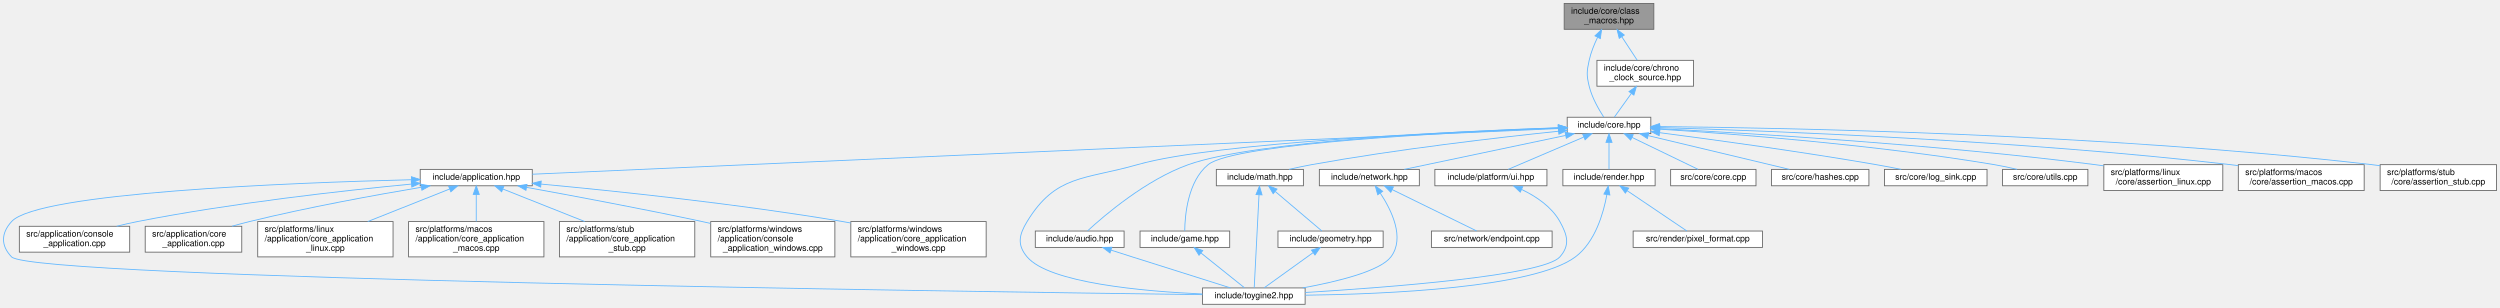
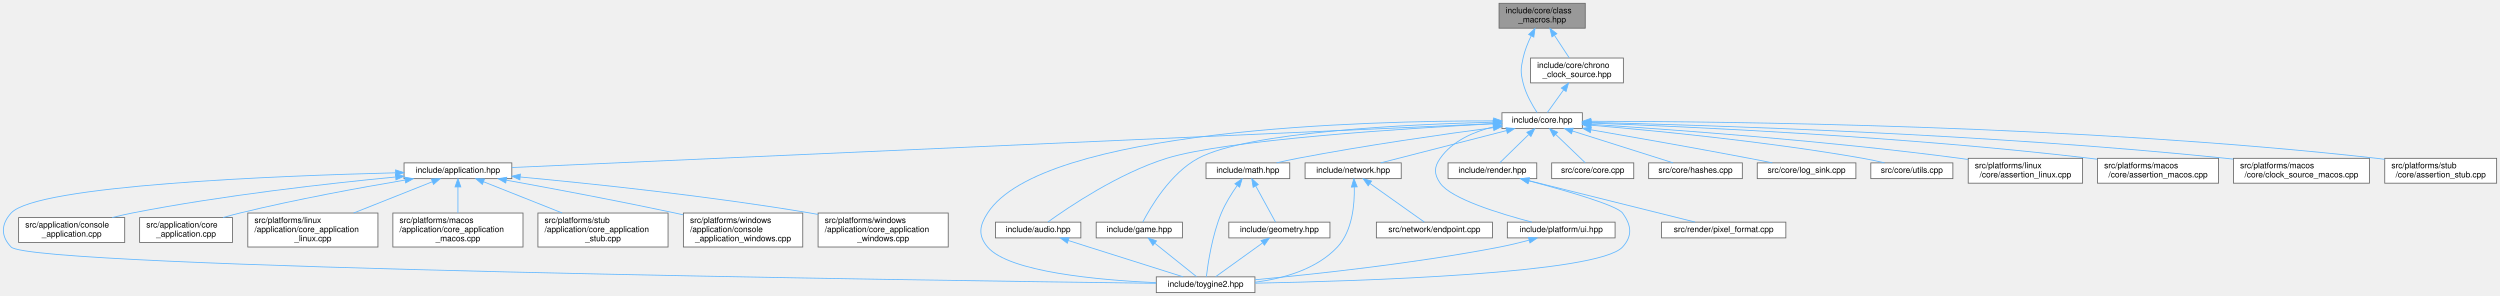
- <svg xmlns="http://www.w3.org/2000/svg" xmlns:xlink="http://www.w3.org/1999/xlink" width="2900pt" height="357pt" viewBox="0.00 0.00 2899.89 357.00">
+ <svg xmlns="http://www.w3.org/2000/svg" xmlns:xlink="http://www.w3.org/1999/xlink" width="3016pt" height="357pt" viewBox="0.00 0.00 3015.89 357.00">
  <g id="page0,1_graph0" class="graph" transform="scale(1 1) rotate(0) translate(4 353)">
    <g id="Node000001" class="node">
      <g id="a_Node000001">
        <a xlink:title="Class-level utility macros for explicit Rule of Five compliance.">
-           <polygon fill="#999999" stroke="#666666" points="1914.39,-349 1810.39,-349 1810.39,-319 1914.39,-319 1914.39,-349" />
-           <text text-anchor="start" x="1818.39" y="-337" font-family="Helvetica,sans-Serif" font-size="10.00">include/core/class</text>
-           <text text-anchor="middle" x="1862.39" y="-326" font-family="Helvetica,sans-Serif" font-size="10.00">_macros.hpp</text>
+           <polygon fill="#999999" stroke="#666666" points="1908.39,-349 1804.39,-349 1804.39,-319 1908.39,-319 1908.39,-349" />
+           <text text-anchor="start" x="1812.39" y="-337" font-family="Helvetica,sans-Serif" font-size="10.00">include/core/class</text>
+           <text text-anchor="middle" x="1856.39" y="-326" font-family="Helvetica,sans-Serif" font-size="10.00">_macros.hpp</text>
        </a>
      </g>
    </g>
    <g id="Node000002" class="node">
      <g id="a_Node000002">
        <a xlink:href="../../da/d47/core_8hpp.html" target="_top" xlink:title="Umbrella header for the engine core module.">
-           <polygon fill="white" stroke="#666666" points="1910.89,-217 1813.89,-217 1813.89,-198 1910.89,-198 1910.89,-217" />
-           <text text-anchor="middle" x="1862.39" y="-205" font-family="Helvetica,sans-Serif" font-size="10.00">include/core.hpp</text>
+           <polygon fill="white" stroke="#666666" points="1904.89,-217 1807.89,-217 1807.89,-198 1904.89,-198 1904.89,-217" />
+           <text text-anchor="middle" x="1856.39" y="-205" font-family="Helvetica,sans-Serif" font-size="10.00">include/core.hpp</text>
        </a>
      </g>
    </g>
    <g id="edge1_Node000001_Node000002" class="edge">
      <g id="a_edge1_Node000001_Node000002">
        <a xlink:title=" ">
-           <path fill="none" stroke="#63b8ff" d="M1849.18,-309.76C1845.21,-301.57 1841.38,-292.12 1839.39,-283 1836.53,-269.98 1836.24,-265.96 1839.39,-253 1842.63,-239.65 1850.63,-225.83 1856.28,-217.2" />
-           <polygon fill="#63b8ff" stroke="#63b8ff" points="1846.1,-311.43 1853.79,-318.71 1852.32,-308.22 1846.1,-311.43" />
-         </a>
-       </g>
-     </g>
-     <g id="Node000028" class="node">
-       <g id="a_Node000028">
+           <path fill="none" stroke="#63b8ff" d="M1843.18,-309.76C1839.21,-301.57 1835.38,-292.12 1833.39,-283 1830.53,-269.98 1830.24,-265.96 1833.39,-253 1836.63,-239.65 1844.63,-225.83 1850.28,-217.2" />
+           <polygon fill="#63b8ff" stroke="#63b8ff" points="1840.1,-311.43 1847.79,-318.71 1846.32,-308.22 1840.1,-311.43" />
+         </a>
+       </g>
+     </g>
+     <g id="Node000029" class="node">
+       <g id="a_Node000029">
        <a xlink:href="../../d7/d97/chrono__clock__source_8hpp.html" target="_top" xlink:title="RAII owner of the platform hardware time source.">
-           <polygon fill="white" stroke="#666666" points="1960.39,-283 1848.39,-283 1848.39,-253 1960.39,-253 1960.39,-283" />
-           <text text-anchor="start" x="1856.39" y="-271" font-family="Helvetica,sans-Serif" font-size="10.00">include/core/chrono</text>
-           <text text-anchor="middle" x="1904.39" y="-260" font-family="Helvetica,sans-Serif" font-size="10.00">_clock_source.hpp</text>
-         </a>
-       </g>
-     </g>
-     <g id="edge35_Node000001_Node000028" class="edge">
-       <g id="a_edge35_Node000001_Node000028">
-         <a xlink:title=" ">
-           <path fill="none" stroke="#63b8ff" d="M1877.32,-310.24C1883.24,-301.21 1889.88,-291.11 1895.09,-283.16" />
-           <polygon fill="#63b8ff" stroke="#63b8ff" points="1874.27,-308.52 1871.71,-318.8 1880.12,-312.36 1874.27,-308.52" />
+           <polygon fill="white" stroke="#666666" points="1954.39,-283 1842.39,-283 1842.39,-253 1954.39,-253 1954.39,-283" />
+           <text text-anchor="start" x="1850.39" y="-271" font-family="Helvetica,sans-Serif" font-size="10.00">include/core/chrono</text>
+           <text text-anchor="middle" x="1898.39" y="-260" font-family="Helvetica,sans-Serif" font-size="10.00">_clock_source.hpp</text>
+         </a>
+       </g>
+     </g>
+     <g id="edge36_Node000001_Node000029" class="edge">
+       <g id="a_edge36_Node000001_Node000029">
+         <a xlink:title=" ">
+           <path fill="none" stroke="#63b8ff" d="M1871.32,-310.24C1877.24,-301.21 1883.88,-291.11 1889.09,-283.16" />
+           <polygon fill="#63b8ff" stroke="#63b8ff" points="1868.27,-308.52 1865.71,-318.8 1874.12,-312.36 1868.27,-308.52" />
        </a>
      </g>
    </g>
    <g id="Node000003" class="node">
      <g id="a_Node000003">
        <a xlink:href="../../d4/d01/application_8hpp.html" target="_top" xlink:title="Umbrella header for the application module.">
          <polygon fill="white" stroke="#666666" points="613.39,-156.5 483.39,-156.5 483.39,-137.5 613.39,-137.5 613.39,-156.5" />
          <text text-anchor="middle" x="548.39" y="-144.5" font-family="Helvetica,sans-Serif" font-size="10.00">include/application.hpp</text>
        </a>
      </g>
    </g>
    <g id="edge2_Node000002_Node000003" class="edge">
      <g id="a_edge2_Node000002_Node000003">
        <a xlink:title=" ">
-           <path fill="none" stroke="#63b8ff" d="M1803.49,-203.88C1587.45,-194.26 839.42,-160.96 613.5,-150.9" />
-           <polygon fill="#63b8ff" stroke="#63b8ff" points="1803.52,-207.38 1813.67,-204.33 1803.83,-200.39 1803.52,-207.38" />
+           <path fill="none" stroke="#63b8ff" d="M1797.34,-203.86C1581.85,-194.22 838.67,-160.98 613.53,-150.91" />
+           <polygon fill="#63b8ff" stroke="#63b8ff" points="1797.35,-207.36 1807.5,-204.31 1797.66,-200.37 1797.35,-207.36" />
        </a>
      </g>
    </g>
    <g id="Node000004" class="node">
      <g id="a_Node000004">
        <a xlink:href="../../d8/d8c/toygine2_8hpp.html" target="_top" xlink:title="Main umbrella header for the engine.">
          <polygon fill="white" stroke="#666666" points="1509.89,-19 1390.89,-19 1390.89,0 1509.89,0 1509.89,-19" />
          <text text-anchor="middle" x="1450.39" y="-7" font-family="Helvetica,sans-Serif" font-size="10.00">include/toygine2.hpp</text>
        </a>
      </g>
    </g>
    <g id="edge27_Node000002_Node000004" class="edge">
      <g id="a_edge27_Node000002_Node000004">
        <a xlink:title=" ">
-           <path fill="none" stroke="#63b8ff" d="M1803.46,-204.63C1681.6,-200.28 1405.73,-187.84 1315.39,-162 1253.85,-144.4 1220.7,-150.65 1187.39,-96 1177.9,-80.44 1175.62,-68.92 1187.39,-55 1212.9,-24.8 1321.38,-15.09 1390.8,-11.97" />
-           <polygon fill="#63b8ff" stroke="#63b8ff" points="1803.6,-208.14 1813.71,-204.99 1803.84,-201.14 1803.6,-208.14" />
+           <path fill="none" stroke="#63b8ff" d="M1797.44,-207.16C1646.47,-207.35 1253.15,-197.9 1187.39,-96 1177.5,-80.69 1175.62,-68.92 1187.39,-55 1212.9,-24.8 1321.38,-15.09 1390.8,-11.97" />
+           <polygon fill="#63b8ff" stroke="#63b8ff" points="1797.89,-210.66 1807.88,-207.13 1797.87,-203.66 1797.89,-210.66" />
        </a>
      </g>
    </g>
    <g id="Node000012" class="node">
      <g id="a_Node000012">
        <a xlink:href="../../d1/d71/audio_8hpp.html" target="_top" xlink:title="Umbrella header for the audio module.">
          <polygon fill="white" stroke="#666666" points="1299.89,-85 1196.89,-85 1196.89,-66 1299.89,-66 1299.89,-85" />
          <text text-anchor="middle" x="1248.39" y="-73" font-family="Helvetica,sans-Serif" font-size="10.00">include/audio.hpp</text>
        </a>
      </g>
    </g>
    <g id="edge11_Node000002_Node000012" class="edge">
      <g id="a_edge11_Node000002_Node000012">
        <a xlink:title=" ">
-           <path fill="none" stroke="#63b8ff" d="M1803.54,-204.81C1691.53,-200.99 1451.97,-189.75 1374.39,-162 1325.35,-144.46 1277.17,-103.28 1257.56,-85.24" />
-           <polygon fill="#63b8ff" stroke="#63b8ff" points="1803.53,-208.31 1813.65,-205.14 1803.77,-201.31 1803.53,-208.31" />
+           <path fill="none" stroke="#63b8ff" d="M1797.37,-203.67C1691.91,-198.12 1475.42,-184.36 1403.39,-162 1345.57,-144.05 1284.95,-103.1 1260.08,-85.17" />
+           <polygon fill="#63b8ff" stroke="#63b8ff" points="1797.35,-207.17 1807.52,-204.2 1797.72,-200.18 1797.35,-207.17" />
        </a>
      </g>
    </g>
    <g id="Node000013" class="node">
      <g id="a_Node000013">
        <a xlink:href="../../d8/d39/game_8hpp.html" target="_top" xlink:title="Umbrella header for the game module.">
          <polygon fill="white" stroke="#666666" points="1422.39,-85 1318.39,-85 1318.39,-66 1422.39,-66 1422.39,-85" />
          <text text-anchor="middle" x="1370.39" y="-73" font-family="Helvetica,sans-Serif" font-size="10.00">include/game.hpp</text>
        </a>
      </g>
    </g>
    <g id="edge13_Node000002_Node000013" class="edge">
      <g id="a_edge13_Node000002_Node000013">
        <a xlink:title=" ">
-           <path fill="none" stroke="#63b8ff" d="M1803.41,-204.45C1685.29,-199.84 1428.33,-187.03 1397.39,-162 1373.67,-142.81 1370.44,-102.89 1370.23,-85.23" />
-           <polygon fill="#63b8ff" stroke="#63b8ff" points="1803.59,-207.96 1813.71,-204.85 1803.85,-200.97 1803.59,-207.96" />
+           <path fill="none" stroke="#63b8ff" d="M1797.34,-205.58C1697.78,-203.13 1501.52,-194.25 1441.39,-162 1407.89,-144.03 1383.9,-103.09 1374.62,-85.17" />
+           <polygon fill="#63b8ff" stroke="#63b8ff" points="1797.45,-209.08 1807.53,-205.81 1797.61,-202.08 1797.45,-209.08" />
        </a>
      </g>
    </g>
    <g id="Node000014" class="node">
      <g id="a_Node000014">
        <a xlink:href="../../d4/d78/math_8hpp.html" target="_top" xlink:title="Umbrella header for the math module.">
-           <polygon fill="white" stroke="#666666" points="1507.89,-156.5 1406.89,-156.5 1406.89,-137.5 1507.89,-137.5 1507.89,-156.5" />
-           <text text-anchor="middle" x="1457.39" y="-144.5" font-family="Helvetica,sans-Serif" font-size="10.00">include/math.hpp</text>
+           <polygon fill="white" stroke="#666666" points="1551.89,-156.5 1450.89,-156.5 1450.89,-137.5 1551.89,-137.5 1551.89,-156.5" />
+           <text text-anchor="middle" x="1501.39" y="-144.5" font-family="Helvetica,sans-Serif" font-size="10.00">include/math.hpp</text>
        </a>
      </g>
    </g>
    <g id="edge15_Node000002_Node000014" class="edge">
      <g id="a_edge15_Node000002_Node000014">
        <a xlink:title=" ">
-           <path fill="none" stroke="#63b8ff" d="M1803.65,-200.75C1734.77,-193.59 1617.3,-180.05 1517.39,-162 1508.86,-160.46 1499.72,-158.49 1491.21,-156.52" />
-           <polygon fill="#63b8ff" stroke="#63b8ff" points="1803.56,-204.26 1813.87,-201.8 1804.28,-197.3 1803.56,-204.26" />
+           <path fill="none" stroke="#63b8ff" d="M1797.64,-199.04C1737.93,-191.13 1642.89,-177.63 1561.39,-162 1553.09,-160.41 1544.2,-158.47 1535.87,-156.54" />
+           <polygon fill="#63b8ff" stroke="#63b8ff" points="1797.27,-202.52 1807.64,-200.36 1798.18,-195.58 1797.27,-202.52" />
        </a>
      </g>
    </g>
    <g id="Node000016" class="node">
      <g id="a_Node000016">
        <a xlink:href="../../d6/d67/network_8hpp.html" target="_top" xlink:title="Umbrella header for the network module.">
-           <polygon fill="white" stroke="#666666" points="1642.39,-156.5 1526.39,-156.5 1526.39,-137.5 1642.39,-137.5 1642.39,-156.5" />
-           <text text-anchor="middle" x="1584.39" y="-144.5" font-family="Helvetica,sans-Serif" font-size="10.00">include/network.hpp</text>
+           <polygon fill="white" stroke="#666666" points="1686.39,-156.5 1570.39,-156.5 1570.39,-137.5 1686.39,-137.5 1686.39,-156.5" />
+           <text text-anchor="middle" x="1628.39" y="-144.5" font-family="Helvetica,sans-Serif" font-size="10.00">include/network.hpp</text>
        </a>
      </g>
    </g>
    <g id="edge19_Node000002_Node000016" class="edge">
      <g id="a_edge19_Node000002_Node000016">
        <a xlink:title=" ">
-           <path fill="none" stroke="#63b8ff" d="M1811.98,-195.89C1758.3,-184.6 1674.4,-166.94 1624.86,-156.52" />
-           <polygon fill="#63b8ff" stroke="#63b8ff" points="1811.46,-199.36 1821.96,-197.99 1812.9,-192.51 1811.46,-199.36" />
+           <path fill="none" stroke="#63b8ff" d="M1813.38,-195.47C1769.31,-184.16 1701.7,-166.81 1661.58,-156.52" />
+           <polygon fill="#63b8ff" stroke="#63b8ff" points="1812.68,-198.9 1823.23,-197.99 1814.42,-192.12 1812.68,-198.9" />
        </a>
      </g>
    </g>
    <g id="Node000018" class="node">
      <g id="a_Node000018">
        <a xlink:href="../../de/dd6/ui_8hpp.html" target="_top" xlink:title="Umbrella header for platform UI types.">
-           <polygon fill="white" stroke="#666666" points="1790.39,-156.5 1660.39,-156.5 1660.39,-137.5 1790.39,-137.5 1790.39,-156.5" />
-           <text text-anchor="middle" x="1725.39" y="-144.5" font-family="Helvetica,sans-Serif" font-size="10.00">include/platform/ui.hpp</text>
+           <polygon fill="white" stroke="#666666" points="1944.39,-85 1814.39,-85 1814.39,-66 1944.39,-66 1944.39,-85" />
+           <text text-anchor="middle" x="1879.39" y="-73" font-family="Helvetica,sans-Serif" font-size="10.00">include/platform/ui.hpp</text>
        </a>
      </g>
    </g>
    <g id="edge22_Node000002_Node000018" class="edge">
      <g id="a_edge22_Node000002_Node000018">
        <a xlink:title=" ">
-           <path fill="none" stroke="#63b8ff" d="M1832.95,-193.93C1806.5,-182.64 1768.37,-166.36 1745.33,-156.52" />
-           <polygon fill="#63b8ff" stroke="#63b8ff" points="1831.89,-197.29 1842.46,-197.99 1834.64,-190.85 1831.89,-197.29" />
+           <path fill="none" stroke="#63b8ff" d="M1797.88,-200.01C1773.79,-194.13 1748.12,-182.99 1733.39,-162 1725.73,-151.09 1725.82,-142.98 1733.39,-132 1746.32,-113.25 1805.15,-95.21 1844.07,-85.02" />
+           <polygon fill="#63b8ff" stroke="#63b8ff" points="1797.2,-203.44 1807.72,-202.16 1798.69,-196.61 1797.2,-203.44" />
        </a>
      </g>
    </g>
    <g id="Node000019" class="node">
      <g id="a_Node000019">
        <a xlink:href="../../d6/d4b/render_8hpp.html" target="_top" xlink:title="Umbrella header for the render module.">
-           <polygon fill="white" stroke="#666666" points="1915.89,-156.5 1808.89,-156.5 1808.89,-137.5 1915.89,-137.5 1915.89,-156.5" />
-           <text text-anchor="middle" x="1862.39" y="-144.5" font-family="Helvetica,sans-Serif" font-size="10.00">include/render.hpp</text>
+           <polygon fill="white" stroke="#666666" points="1849.89,-156.5 1742.89,-156.5 1742.89,-137.5 1849.89,-137.5 1849.89,-156.5" />
+           <text text-anchor="middle" x="1796.39" y="-144.5" font-family="Helvetica,sans-Serif" font-size="10.00">include/render.hpp</text>
        </a>
      </g>
    </g>
    <g id="edge24_Node000002_Node000019" class="edge">
      <g id="a_edge24_Node000002_Node000019">
        <a xlink:title=" ">
-           <path fill="none" stroke="#63b8ff" d="M1862.39,-187.66C1862.39,-177.24 1862.39,-164.8 1862.39,-156.67" />
-           <polygon fill="#63b8ff" stroke="#63b8ff" points="1858.89,-187.87 1862.39,-197.87 1865.89,-187.87 1858.89,-187.87" />
+           <path fill="none" stroke="#63b8ff" d="M1840.07,-190.59C1828.86,-179.67 1814.42,-165.58 1805.28,-156.67" />
+           <polygon fill="#63b8ff" stroke="#63b8ff" points="1837.93,-193.39 1847.53,-197.87 1842.82,-188.38 1837.93,-193.39" />
        </a>
      </g>
    </g>
    <g id="Node000021" class="node">
      <g id="a_Node000021">
        <a xlink:href="../../da/de0/core_8cpp.html" target="_top" xlink:title="Implementation of toy::initialize() and toy::deInitialize() lifecycle functions.">
-           <polygon fill="white" stroke="#666666" points="2032.89,-156.5 1933.89,-156.5 1933.89,-137.5 2032.89,-137.5 2032.89,-156.5" />
-           <text text-anchor="middle" x="1983.39" y="-144.5" font-family="Helvetica,sans-Serif" font-size="10.00">src/core/core.cpp</text>
+           <polygon fill="white" stroke="#666666" points="1966.89,-156.5 1867.89,-156.5 1867.89,-137.5 1966.89,-137.5 1966.89,-156.5" />
+           <text text-anchor="middle" x="1917.39" y="-144.5" font-family="Helvetica,sans-Serif" font-size="10.00">src/core/core.cpp</text>
        </a>
      </g>
    </g>
    <g id="edge28_Node000002_Node000021" class="edge">
      <g id="a_edge28_Node000002_Node000021">
        <a xlink:title=" ">
-           <path fill="none" stroke="#63b8ff" d="M1889,-193.63C1912.34,-182.35 1945.6,-166.27 1965.77,-156.52" />
-           <polygon fill="#63b8ff" stroke="#63b8ff" points="1887.46,-190.49 1879.98,-197.99 1890.51,-196.79 1887.46,-190.49" />
+           <path fill="none" stroke="#63b8ff" d="M1872.64,-190.91C1884.08,-179.94 1898.96,-165.67 1908.35,-156.67" />
+           <polygon fill="#63b8ff" stroke="#63b8ff" points="1870.18,-188.42 1865.39,-197.87 1875.03,-193.47 1870.18,-188.42" />
        </a>
      </g>
    </g>
    <g id="Node000022" class="node">
      <g id="a_Node000022">
        <a xlink:href="../../db/d2d/hashes_8cpp.html" target="_top" xlink:title="Table-driven implementations of toy::crc8(), toy::crc16(), and toy::crc32().">
-           <polygon fill="white" stroke="#666666" points="2163.89,-156.5 2050.89,-156.5 2050.89,-137.5 2163.89,-137.5 2163.89,-156.5" />
-           <text text-anchor="middle" x="2107.39" y="-144.5" font-family="Helvetica,sans-Serif" font-size="10.00">src/core/hashes.cpp</text>
+           <polygon fill="white" stroke="#666666" points="2097.89,-156.5 1984.89,-156.5 1984.89,-137.5 2097.89,-137.5 2097.89,-156.5" />
+           <text text-anchor="middle" x="2041.39" y="-144.5" font-family="Helvetica,sans-Serif" font-size="10.00">src/core/hashes.cpp</text>
        </a>
      </g>
    </g>
    <g id="edge29_Node000002_Node000022" class="edge">
      <g id="a_edge29_Node000002_Node000022">
        <a xlink:title=" ">
-           <path fill="none" stroke="#63b8ff" d="M1908,-195.61C1955.35,-184.3 2028.42,-166.85 2071.72,-156.52" />
-           <polygon fill="#63b8ff" stroke="#63b8ff" points="1906.92,-192.27 1898.01,-197.99 1908.55,-199.08 1906.92,-192.27" />
+           <path fill="none" stroke="#63b8ff" d="M1892.87,-194.96C1928.65,-183.65 1982.38,-166.66 2014.45,-156.52" />
+           <polygon fill="#63b8ff" stroke="#63b8ff" points="1891.77,-191.64 1883.29,-197.99 1893.88,-198.32 1891.77,-191.64" />
        </a>
      </g>
    </g>
    <g id="Node000023" class="node">
      <g id="a_Node000023">
        <a xlink:href="../../d2/d51/log__sink_8cpp.html" target="_top" xlink:title="Out-of-line definitions for toy::log::ISink.">
-           <polygon fill="white" stroke="#666666" points="2300.89,-156.5 2181.89,-156.5 2181.89,-137.5 2300.89,-137.5 2300.89,-156.5" />
-           <text text-anchor="middle" x="2241.39" y="-144.5" font-family="Helvetica,sans-Serif" font-size="10.00">src/core/log_sink.cpp</text>
+           <polygon fill="white" stroke="#666666" points="2234.89,-156.5 2115.89,-156.5 2115.89,-137.5 2234.89,-137.5 2234.89,-156.5" />
+           <text text-anchor="middle" x="2175.39" y="-144.5" font-family="Helvetica,sans-Serif" font-size="10.00">src/core/log_sink.cpp</text>
        </a>
      </g>
    </g>
    <g id="edge30_Node000002_Node000023" class="edge">
      <g id="a_edge30_Node000002_Node000023">
        <a xlink:title=" ">
-           <path fill="none" stroke="#63b8ff" d="M1921.17,-199.09C1983.64,-190.97 2085.22,-177.09 2172.39,-162 2181.78,-160.37 2191.86,-158.44 2201.32,-156.53" />
-           <polygon fill="#63b8ff" stroke="#63b8ff" points="1920.58,-195.63 1911.11,-200.39 1921.48,-202.58 1920.58,-195.63" />
+           <path fill="none" stroke="#63b8ff" d="M1915.43,-196.4C1966.14,-187.63 2041.16,-174.42 2106.39,-162 2115.39,-160.29 2125.04,-158.37 2134.19,-156.53" />
+           <polygon fill="#63b8ff" stroke="#63b8ff" points="1914.57,-193 1905.31,-198.15 1915.76,-199.9 1914.57,-193" />
        </a>
      </g>
    </g>
    <g id="Node000024" class="node">
      <g id="a_Node000024">
        <a xlink:href="../../de/d06/utils_8cpp.html" target="_top" xlink:title="Definitions for string, encoding, and number utilities declared in core/utils.hpp.">
-           <polygon fill="white" stroke="#666666" points="2417.89,-156.5 2318.89,-156.5 2318.89,-137.5 2417.89,-137.5 2417.89,-156.5" />
-           <text text-anchor="middle" x="2368.39" y="-144.5" font-family="Helvetica,sans-Serif" font-size="10.00">src/core/utils.cpp</text>
+           <polygon fill="white" stroke="#666666" points="2351.89,-156.5 2252.89,-156.5 2252.89,-137.5 2351.89,-137.5 2351.89,-156.5" />
+           <text text-anchor="middle" x="2302.39" y="-144.5" font-family="Helvetica,sans-Serif" font-size="10.00">src/core/utils.cpp</text>
        </a>
      </g>
    </g>
    <g id="edge31_Node000002_Node000024" class="edge">
      <g id="a_edge31_Node000002_Node000024">
        <a xlink:title=" ">
-           <path fill="none" stroke="#63b8ff" d="M1921.01,-203.17C2006.75,-197.74 2171.17,-185.17 2309.39,-162 2318,-160.56 2327.23,-158.58 2335.78,-156.56" />
-           <polygon fill="#63b8ff" stroke="#63b8ff" points="1920.72,-199.68 1910.95,-203.8 1921.15,-206.67 1920.72,-199.68" />
+           <path fill="none" stroke="#63b8ff" d="M1915.25,-201.92C1991.38,-195.49 2127.92,-182.27 2243.39,-162 2251.89,-160.51 2261,-158.54 2269.45,-156.54" />
+           <polygon fill="#63b8ff" stroke="#63b8ff" points="1914.59,-198.46 1904.92,-202.78 1915.17,-205.43 1914.59,-198.46" />
        </a>
      </g>
    </g>
    <g id="Node000025" class="node">
      <g id="a_Node000025">
        <a xlink:href="../../df/de5/assertion__linux_8cpp.html" target="_top" xlink:title="Linux implementation of the toy::assertion crash handler and stack trace capture.">
-           <polygon fill="white" stroke="#666666" points="2574.39,-162 2436.39,-162 2436.39,-132 2574.39,-132 2574.39,-162" />
-           <text text-anchor="start" x="2444.39" y="-150" font-family="Helvetica,sans-Serif" font-size="10.00">src/platforms/linux</text>
-           <text text-anchor="middle" x="2505.39" y="-139" font-family="Helvetica,sans-Serif" font-size="10.00">/core/assertion_linux.cpp</text>
+           <polygon fill="white" stroke="#666666" points="2508.39,-162 2370.39,-162 2370.39,-132 2508.39,-132 2508.39,-162" />
+           <text text-anchor="start" x="2378.39" y="-150" font-family="Helvetica,sans-Serif" font-size="10.00">src/platforms/linux</text>
+           <text text-anchor="middle" x="2439.39" y="-139" font-family="Helvetica,sans-Serif" font-size="10.00">/core/assertion_linux.cpp</text>
        </a>
      </g>
    </g>
    <g id="edge32_Node000002_Node000025" class="edge">
      <g id="a_edge32_Node000002_Node000025">
        <a xlink:title=" ">
-           <path fill="none" stroke="#63b8ff" d="M1921.39,-203.73C2024.25,-198.47 2242.94,-185.44 2426.39,-162 2429.56,-161.59 2432.81,-161.15 2436.08,-160.67" />
-           <polygon fill="#63b8ff" stroke="#63b8ff" points="1921.02,-200.24 1911.21,-204.24 1921.37,-207.23 1921.02,-200.24" />
+           <path fill="none" stroke="#63b8ff" d="M1915.39,-202.97C2009.69,-196.95 2200.07,-183.24 2360.39,-162 2363.56,-161.58 2366.8,-161.12 2370.08,-160.64" />
+           <polygon fill="#63b8ff" stroke="#63b8ff" points="1914.95,-199.49 1905.19,-203.61 1915.4,-206.47 1914.95,-199.49" />
        </a>
      </g>
    </g>
    <g id="Node000026" class="node">
      <g id="a_Node000026">
        <a xlink:href="../../d5/d5a/assertion__macos_8cpp.html" target="_top" xlink:title="macOS implementation of the toy::assertion crash handler and stack trace capture.">
-           <polygon fill="white" stroke="#666666" points="2738.39,-162 2592.39,-162 2592.39,-132 2738.39,-132 2738.39,-162" />
-           <text text-anchor="start" x="2600.39" y="-150" font-family="Helvetica,sans-Serif" font-size="10.00">src/platforms/macos</text>
-           <text text-anchor="middle" x="2665.39" y="-139" font-family="Helvetica,sans-Serif" font-size="10.00">/core/assertion_macos.cpp</text>
+           <polygon fill="white" stroke="#666666" points="2672.39,-162 2526.39,-162 2526.39,-132 2672.39,-132 2672.39,-162" />
+           <text text-anchor="start" x="2534.39" y="-150" font-family="Helvetica,sans-Serif" font-size="10.00">src/platforms/macos</text>
+           <text text-anchor="middle" x="2599.39" y="-139" font-family="Helvetica,sans-Serif" font-size="10.00">/core/assertion_macos.cpp</text>
        </a>
      </g>
    </g>
    <g id="edge33_Node000002_Node000026" class="edge">
      <g id="a_edge33_Node000002_Node000026">
        <a xlink:title=" ">
-           <path fill="none" stroke="#63b8ff" d="M1921.41,-205C2044.73,-201.41 2338.56,-190.37 2583.39,-162 2586.25,-161.67 2589.18,-161.3 2592.12,-160.91" />
-           <polygon fill="#63b8ff" stroke="#63b8ff" points="1920.97,-201.52 1911.07,-205.3 1921.17,-208.51 1920.97,-201.52" />
+           <path fill="none" stroke="#63b8ff" d="M1915.11,-204.56C2030.74,-200.28 2295.93,-188.29 2517.39,-162 2520.25,-161.66 2523.17,-161.29 2526.12,-160.89" />
+           <polygon fill="#63b8ff" stroke="#63b8ff" points="1914.92,-201.06 1905.06,-204.92 1915.18,-208.06 1914.92,-201.06" />
        </a>
      </g>
    </g>
    <g id="Node000027" class="node">
      <g id="a_Node000027">
-         <a xlink:href="../../d7/d90/assertion__stub_8cpp.html" target="_top" xlink:title="Stub definitions for the assertion callback API declared in core/assertion.hpp.">
-           <polygon fill="white" stroke="#666666" points="2891.89,-162 2756.89,-162 2756.89,-132 2891.89,-132 2891.89,-162" />
-           <text text-anchor="start" x="2764.89" y="-150" font-family="Helvetica,sans-Serif" font-size="10.00">src/platforms/stub</text>
-           <text text-anchor="middle" x="2824.39" y="-139" font-family="Helvetica,sans-Serif" font-size="10.00">/core/assertion_stub.cpp</text>
+         <a xlink:href="../../d6/d9a/clock__source__macos_8cpp.html" target="_top" xlink:title="macOS implementation of toy::chrono::ClockSource using CLOCK_MONOTONIC_RAW.">
+           <polygon fill="white" stroke="#666666" points="2854.39,-162 2690.39,-162 2690.39,-132 2854.39,-132 2854.39,-162" />
+           <text text-anchor="start" x="2698.39" y="-150" font-family="Helvetica,sans-Serif" font-size="10.00">src/platforms/macos</text>
+           <text text-anchor="middle" x="2772.39" y="-139" font-family="Helvetica,sans-Serif" font-size="10.00">/core/clock_source_macos.cpp</text>
        </a>
      </g>
    </g>
    <g id="edge34_Node000002_Node000027" class="edge">
      <g id="a_edge34_Node000002_Node000027">
        <a xlink:title=" ">
-           <path fill="none" stroke="#63b8ff" d="M1921.26,-206.17C2063.63,-204.8 2437.65,-197.79 2747.39,-162 2750.49,-161.64 2753.66,-161.23 2756.85,-160.79" />
-           <polygon fill="#63b8ff" stroke="#63b8ff" points="1920.98,-202.67 1911.01,-206.26 1921.05,-209.67 1920.98,-202.67" />
+           <path fill="none" stroke="#63b8ff" d="M1915.51,-205.31C2051.2,-202.15 2395.29,-191.65 2681.39,-162 2684.25,-161.7 2687.16,-161.38 2690.09,-161.03" />
+           <polygon fill="#63b8ff" stroke="#63b8ff" points="1915.25,-201.82 1905.34,-205.55 1915.41,-208.82 1915.25,-201.82" />
+         </a>
+       </g>
+     </g>
+     <g id="Node000028" class="node">
+       <g id="a_Node000028">
+         <a xlink:href="../../d7/d90/assertion__stub_8cpp.html" target="_top" xlink:title="Stub definitions for the assertion callback API declared in core/assertion.hpp.">
+           <polygon fill="white" stroke="#666666" points="3007.89,-162 2872.89,-162 2872.89,-132 3007.89,-132 3007.89,-162" />
+           <text text-anchor="start" x="2880.89" y="-150" font-family="Helvetica,sans-Serif" font-size="10.00">src/platforms/stub</text>
+           <text text-anchor="middle" x="2940.39" y="-139" font-family="Helvetica,sans-Serif" font-size="10.00">/core/assertion_stub.cpp</text>
+         </a>
+       </g>
+     </g>
+     <g id="edge35_Node000002_Node000028" class="edge">
+       <g id="a_edge35_Node000002_Node000028">
+         <a xlink:title=" ">
+           <path fill="none" stroke="#63b8ff" d="M1915.31,-206.68C2070.81,-206.56 2504.91,-202.32 2863.39,-162 2866.49,-161.65 2869.66,-161.25 2872.86,-160.81" />
+           <polygon fill="#63b8ff" stroke="#63b8ff" points="1915.04,-203.18 1905.04,-206.68 1915.04,-210.18 1915.04,-203.18" />
        </a>
      </g>
    </g>
    <g id="edge3_Node000003_Node000004" class="edge">
      <g id="a_edge3_Node000003_Node000004">
        <a xlink:title=" ">
          <path fill="none" stroke="#63b8ff" d="M472.97,-144.52C332.01,-140.96 40,-129.58 9.39,-96 -2.89,-82.53 -3.3,-68.08 9.39,-55 33.81,-29.81 1121.17,-14.61 1390.51,-11.22" />
          <polygon fill="#63b8ff" stroke="#63b8ff" points="473.18,-148.02 483.26,-144.77 473.35,-141.03 473.18,-148.02" />
        </a>
      </g>
    </g>
    <g id="Node000005" class="node">
      <g id="a_Node000005">
        <a xlink:href="../../db/db6/console__application_8cpp.html" target="_top" xlink:title="Implementations for toy::application::ConsoleApplication.">
          <polygon fill="white" stroke="#666666" points="146.39,-90.5 18.39,-90.5 18.39,-60.5 146.39,-60.5 146.39,-90.5" />
          <text text-anchor="start" x="26.39" y="-78.5" font-family="Helvetica,sans-Serif" font-size="10.00">src/application/console</text>
          <text text-anchor="middle" x="82.39" y="-67.5" font-family="Helvetica,sans-Serif" font-size="10.00">_application.cpp</text>
        </a>
      </g>
    </g>
    <g id="edge4_Node000003_Node000005" class="edge">
      <g id="a_edge4_Node000003_Node000005">
        <a xlink:title=" ">
          <path fill="none" stroke="#63b8ff" d="M472.88,-139.44C393.4,-131.82 264.87,-117.49 155.39,-96 147.53,-94.46 139.28,-92.55 131.26,-90.52" />
          <polygon fill="#63b8ff" stroke="#63b8ff" points="473,-142.96 483.28,-140.42 473.66,-135.99 473,-142.96" />
        </a>
      </g>
    </g>
    <g id="Node000006" class="node">
      <g id="a_Node000006">
        <a xlink:href="../../d0/dbb/core__application_8cpp.html" target="_top" xlink:title="Implementations for toy::application::CoreApplication.">
          <polygon fill="white" stroke="#666666" points="276.39,-90.5 164.39,-90.5 164.39,-60.5 276.39,-60.5 276.39,-90.5" />
          <text text-anchor="start" x="172.39" y="-78.5" font-family="Helvetica,sans-Serif" font-size="10.00">src/application/core</text>
          <text text-anchor="middle" x="220.39" y="-67.5" font-family="Helvetica,sans-Serif" font-size="10.00">_application.cpp</text>
        </a>
      </g>
    </g>
    <g id="edge5_Node000003_Node000006" class="edge">
      <g id="a_edge5_Node000003_Node000006">
        <a xlink:title=" ">
          <path fill="none" stroke="#63b8ff" d="M484.61,-135.78C431.11,-126.75 352.83,-112.48 285.39,-96 278.75,-94.38 271.78,-92.49 264.98,-90.54" />
          <polygon fill="#63b8ff" stroke="#63b8ff" points="484.2,-139.26 494.64,-137.46 485.36,-132.36 484.2,-139.26" />
        </a>
      </g>
    </g>
    <g id="Node000007" class="node">
      <g id="a_Node000007">
        <a xlink:href="../../d0/d8a/core__application__linux_8cpp.html" target="_top" xlink:title="Linux implementations of toy::application::CoreApplication via POSIX APIs.">
          <polygon fill="white" stroke="#666666" points="451.89,-96 294.89,-96 294.89,-55 451.89,-55 451.89,-96" />
          <text text-anchor="start" x="302.89" y="-84" font-family="Helvetica,sans-Serif" font-size="10.00">src/platforms/linux</text>
          <text text-anchor="start" x="302.89" y="-73" font-family="Helvetica,sans-Serif" font-size="10.00">/application/core_application</text>
          <text text-anchor="middle" x="373.39" y="-62" font-family="Helvetica,sans-Serif" font-size="10.00">_linux.cpp</text>
        </a>
      </g>
    </g>
    <g id="edge6_Node000003_Node000007" class="edge">
      <g id="a_edge6_Node000003_Node000007">
        <a xlink:title=" ">
          <path fill="none" stroke="#63b8ff" d="M517.48,-133.73C491.21,-123.29 453.02,-108.13 422.55,-96.03" />
          <polygon fill="#63b8ff" stroke="#63b8ff" points="516.34,-137.04 526.93,-137.48 518.93,-130.53 516.34,-137.04" />
        </a>
      </g>
    </g>
    <g id="Node000008" class="node">
      <g id="a_Node000008">
        <a xlink:href="../../d8/d89/core__application__macos_8cpp.html" target="_top" xlink:title="macOS implementations of toy::application::CoreApplication via POSIX APIs.">
          <polygon fill="white" stroke="#666666" points="626.89,-96 469.89,-96 469.89,-55 626.89,-55 626.89,-96" />
          <text text-anchor="start" x="477.89" y="-84" font-family="Helvetica,sans-Serif" font-size="10.00">src/platforms/macos</text>
          <text text-anchor="start" x="477.89" y="-73" font-family="Helvetica,sans-Serif" font-size="10.00">/application/core_application</text>
          <text text-anchor="middle" x="548.39" y="-62" font-family="Helvetica,sans-Serif" font-size="10.00">_macos.cpp</text>
        </a>
      </g>
    </g>
    <g id="edge7_Node000003_Node000008" class="edge">
      <g id="a_edge7_Node000003_Node000008">
        <a xlink:title=" ">
          <path fill="none" stroke="#63b8ff" d="M548.39,-127.38C548.39,-117.74 548.39,-105.96 548.39,-96.17" />
          <polygon fill="#63b8ff" stroke="#63b8ff" points="544.89,-127.48 548.39,-137.48 551.89,-127.48 544.89,-127.48" />
        </a>
      </g>
    </g>
    <g id="Node000009" class="node">
      <g id="a_Node000009">
        <a xlink:href="../../db/da8/core__application__stub_8cpp.html" target="_top" xlink:title="Stub implementation of toy::application::CoreApplication::sleep() for platforms without OS sleep supp...">
          <polygon fill="white" stroke="#666666" points="801.89,-96 644.89,-96 644.89,-55 801.89,-55 801.89,-96" />
          <text text-anchor="start" x="652.89" y="-84" font-family="Helvetica,sans-Serif" font-size="10.00">src/platforms/stub</text>
          <text text-anchor="start" x="652.89" y="-73" font-family="Helvetica,sans-Serif" font-size="10.00">/application/core_application</text>
          <text text-anchor="middle" x="723.39" y="-62" font-family="Helvetica,sans-Serif" font-size="10.00">_stub.cpp</text>
        </a>
      </g>
    </g>
    <g id="edge8_Node000003_Node000009" class="edge">
      <g id="a_edge8_Node000003_Node000009">
        <a xlink:title=" ">
          <path fill="none" stroke="#63b8ff" d="M579.29,-133.73C605.56,-123.29 643.75,-108.13 674.22,-96.03" />
          <polygon fill="#63b8ff" stroke="#63b8ff" points="577.85,-130.53 569.84,-137.48 580.43,-137.04 577.85,-130.53" />
        </a>
      </g>
    </g>
    <g id="Node000010" class="node">
      <g id="a_Node000010">
        <a xlink:href="../../df/dd0/console__application__windows_8cpp.html" target="_top" xlink:title="Windows console entry-point argument conversion from UTF-16 to UTF-8.">
          <polygon fill="white" stroke="#666666" points="964.39,-96 820.39,-96 820.39,-55 964.39,-55 964.39,-96" />
          <text text-anchor="start" x="828.39" y="-84" font-family="Helvetica,sans-Serif" font-size="10.00">src/platforms/windows</text>
          <text text-anchor="start" x="828.39" y="-73" font-family="Helvetica,sans-Serif" font-size="10.00">/application/console</text>
          <text text-anchor="middle" x="892.39" y="-62" font-family="Helvetica,sans-Serif" font-size="10.00">_application_windows.cpp</text>
        </a>
      </g>
    </g>
    <g id="edge9_Node000003_Node000010" class="edge">
      <g id="a_edge9_Node000003_Node000010">
        <a xlink:title=" ">
          <path fill="none" stroke="#63b8ff" d="M606.74,-135.64C659.93,-126.01 740.62,-110.94 810.39,-96 813.53,-95.33 816.75,-94.62 819.99,-93.9" />
          <polygon fill="#63b8ff" stroke="#63b8ff" points="606.02,-132.21 596.81,-137.43 607.27,-139.1 606.02,-132.21" />
        </a>
      </g>
    </g>
    <g id="Node000011" class="node">
      <g id="a_Node000011">
        <a xlink:href="../../dc/d2d/core__application__windows_8cpp.html" target="_top" xlink:title="Windows implementations of toy::application::CoreApplication via Win32 APIs.">
          <polygon fill="white" stroke="#666666" points="1139.89,-96 982.89,-96 982.89,-55 1139.89,-55 1139.89,-96" />
          <text text-anchor="start" x="990.89" y="-84" font-family="Helvetica,sans-Serif" font-size="10.00">src/platforms/windows</text>
          <text text-anchor="start" x="990.89" y="-73" font-family="Helvetica,sans-Serif" font-size="10.00">/application/core_application</text>
          <text text-anchor="middle" x="1061.39" y="-62" font-family="Helvetica,sans-Serif" font-size="10.00">_windows.cpp</text>
        </a>
      </g>
    </g>
    <g id="edge10_Node000003_Node000011" class="edge">
      <g id="a_edge10_Node000003_Node000011">
        <a xlink:title=" ">
          <path fill="none" stroke="#63b8ff" d="M623.58,-139.47C708.77,-131.53 851.61,-116.6 973.39,-96 976.47,-95.48 979.61,-94.92 982.78,-94.33" />
          <polygon fill="#63b8ff" stroke="#63b8ff" points="623.11,-136 613.48,-140.4 623.76,-142.97 623.11,-136" />
        </a>
      </g>
    </g>
    <g id="edge12_Node000012_Node000004" class="edge">
      <g id="a_edge12_Node000012_Node000004">
        <a xlink:title=" ">
          <path fill="none" stroke="#63b8ff" d="M1284.71,-62.86C1292.83,-60.27 1301.4,-57.54 1309.39,-55 1349.02,-42.41 1394.95,-27.93 1423.35,-19" />
          <polygon fill="#63b8ff" stroke="#63b8ff" points="1283.56,-59.56 1275.1,-65.94 1285.69,-66.22 1283.56,-59.56" />
        </a>
      </g>
    </g>
    <g id="edge14_Node000013_Node000004" class="edge">
      <g id="a_edge14_Node000013_Node000004">
        <a xlink:title=" ">
          <path fill="none" stroke="#63b8ff" d="M1389.15,-59.49C1404.81,-46.96 1426.59,-29.54 1439.51,-19.2" />
          <polygon fill="#63b8ff" stroke="#63b8ff" points="1386.8,-56.89 1381.17,-65.87 1391.17,-62.35 1386.8,-56.89" />
        </a>
      </g>
    </g>
    <g id="edge18_Node000014_Node000004" class="edge">
      <g id="a_edge18_Node000014_Node000004">
        <a xlink:title=" ">
-           <path fill="none" stroke="#63b8ff" d="M1456.39,-126.78C1454.85,-96.98 1451.95,-40.82 1450.84,-19.25" />
-           <polygon fill="#63b8ff" stroke="#63b8ff" points="1452.92,-127.3 1456.93,-137.11 1459.91,-126.94 1452.92,-127.3" />
+           <path fill="none" stroke="#63b8ff" d="M1488.39,-129.01C1481.83,-119.71 1474.25,-107.71 1469.39,-96 1458.24,-69.18 1453.15,-34.79 1451.28,-19.05" />
+           <polygon fill="#63b8ff" stroke="#63b8ff" points="1485.74,-131.32 1494.47,-137.32 1491.38,-127.18 1485.74,-131.32" />
        </a>
      </g>
    </g>
    <g id="Node000015" class="node">
      <g id="a_Node000015">
        <a xlink:href="../../db/dbb/geometry_8hpp.html" target="_top" xlink:title="Umbrella header for the geometry module.">
          <polygon fill="white" stroke="#666666" points="1600.39,-85 1478.39,-85 1478.39,-66 1600.39,-66 1600.39,-85" />
          <text text-anchor="middle" x="1539.39" y="-73" font-family="Helvetica,sans-Serif" font-size="10.00">include/geometry.hpp</text>
        </a>
      </g>
    </g>
    <g id="edge16_Node000014_Node000015" class="edge">
      <g id="a_edge16_Node000014_Node000015">
        <a xlink:title=" ">
-           <path fill="none" stroke="#63b8ff" d="M1475.32,-130.8C1491.85,-116.79 1515.8,-96.49 1529.25,-85.09" />
-           <polygon fill="#63b8ff" stroke="#63b8ff" points="1472.81,-128.34 1467.44,-137.48 1477.33,-133.68 1472.81,-128.34" />
+           <path fill="none" stroke="#63b8ff" d="M1510.99,-128.43C1518.56,-114.58 1528.8,-95.86 1534.69,-85.09" />
+           <polygon fill="#63b8ff" stroke="#63b8ff" points="1507.77,-127.02 1506.05,-137.48 1513.91,-130.38 1507.77,-127.02" />
        </a>
      </g>
    </g>
    <g id="edge17_Node000015_Node000004" class="edge">
      <g id="a_edge17_Node000015_Node000004">
        <a xlink:title=" ">
          <path fill="none" stroke="#63b8ff" d="M1518.99,-59.83C1501.53,-47.28 1476.99,-29.63 1462.48,-19.2" />
          <polygon fill="#63b8ff" stroke="#63b8ff" points="1517.22,-62.87 1527.38,-65.87 1521.31,-57.19 1517.22,-62.87" />
        </a>
      </g>
    </g>
    <g id="edge20_Node000016_Node000004" class="edge">
      <g id="a_edge20_Node000016_Node000004">
        <a xlink:title=" ">
-           <path fill="none" stroke="#63b8ff" d="M1597.04,-129.03C1609.99,-109.4 1626.05,-76.97 1609.39,-55 1596.83,-38.44 1547.48,-26.37 1507.06,-19" />
-           <polygon fill="#63b8ff" stroke="#63b8ff" points="1594.11,-127.1 1591.26,-137.3 1599.85,-131.11 1594.11,-127.1" />
+           <path fill="none" stroke="#63b8ff" d="M1629.78,-127.22C1630.22,-106.81 1627.62,-74.5 1609.39,-55 1584.03,-27.89 1543.64,-16.82 1509.92,-12.5" />
+           <polygon fill="#63b8ff" stroke="#63b8ff" points="1626.27,-127.27 1629.28,-137.43 1633.27,-127.61 1626.27,-127.27" />
        </a>
      </g>
    </g>
    <g id="Node000017" class="node">
      <g id="a_Node000017">
        <a xlink:href="../../d3/d80/endpoint_8cpp.html" target="_top" xlink:title="Definitions for the toy::network::Endpoint destructor declared in network/endpoint....">
          <polygon fill="white" stroke="#666666" points="1796.39,-85 1656.39,-85 1656.39,-66 1796.39,-66 1796.39,-85" />
          <text text-anchor="middle" x="1726.39" y="-73" font-family="Helvetica,sans-Serif" font-size="10.00">src/network/endpoint.cpp</text>
        </a>
      </g>
    </g>
    <g id="edge21_Node000016_Node000017" class="edge">
      <g id="a_edge21_Node000016_Node000017">
        <a xlink:title=" ">
-           <path fill="none" stroke="#63b8ff" d="M1610.83,-133.06C1639.44,-119.05 1684.27,-97.11 1708.83,-85.09" />
-           <polygon fill="#63b8ff" stroke="#63b8ff" points="1609.24,-129.94 1601.8,-137.48 1612.32,-136.23 1609.24,-129.94" />
+           <path fill="none" stroke="#63b8ff" d="M1648.73,-131.57C1668.52,-117.54 1697.91,-96.7 1714.27,-85.09" />
+           <polygon fill="#63b8ff" stroke="#63b8ff" points="1646.53,-128.84 1640.4,-137.48 1650.58,-134.55 1646.53,-128.84" />
        </a>
      </g>
    </g>
    <g id="edge23_Node000018_Node000004" class="edge">
      <g id="a_edge23_Node000018_Node000004">
        <a xlink:title=" ">
-           <path fill="none" stroke="#63b8ff" d="M1761.26,-133.12C1777.82,-125.16 1795.89,-113.12 1805.39,-96 1814.22,-80.06 1817.44,-68.66 1805.39,-55 1786.2,-33.26 1606.09,-19.56 1510.05,-13.73" />
-           <polygon fill="#63b8ff" stroke="#63b8ff" points="1759.47,-130.09 1751.75,-137.35 1762.31,-136.48 1759.47,-130.09" />
+           <path fill="none" stroke="#63b8ff" d="M1840.45,-63.2C1829.21,-60.22 1816.87,-57.22 1805.39,-55 1702.48,-35.08 1580.99,-22.09 1510.13,-15.54" />
+           <polygon fill="#63b8ff" stroke="#63b8ff" points="1839.85,-66.67 1850.42,-65.91 1841.69,-59.91 1839.85,-66.67" />
        </a>
      </g>
    </g>
    <g id="edge25_Node000019_Node000004" class="edge">
      <g id="a_edge25_Node000019_Node000004">
        <a xlink:title=" ">
-           <path fill="none" stroke="#63b8ff" d="M1859.91,-127.2C1856.06,-106.02 1846.48,-72.28 1823.39,-55 1775.21,-18.96 1602.74,-11.75 1510.15,-10.54" />
-           <polygon fill="#63b8ff" stroke="#63b8ff" points="1856.48,-127.9 1861.48,-137.24 1863.4,-126.82 1856.48,-127.9" />
+           <path fill="none" stroke="#63b8ff" d="M1840.17,-134.88C1884.17,-123.27 1946.47,-105.45 1953.39,-96 1964.14,-81.29 1965.69,-68.44 1953.39,-55 1923.97,-22.87 1637.05,-13.81 1510.19,-11.36" />
+           <polygon fill="#63b8ff" stroke="#63b8ff" points="1839.04,-131.56 1830.25,-137.48 1840.81,-138.33 1839.04,-131.56" />
        </a>
      </g>
    </g>
    <g id="Node000020" class="node">
      <g id="a_Node000020">
        <a xlink:href="../../db/d3d/pixel__format_8cpp.html" target="_top" xlink:title="Definitions for pixelFormatName() and pixelFormatFromName() declared in render/pixel_format....">
-           <polygon fill="white" stroke="#666666" points="2040.39,-85 1890.39,-85 1890.39,-66 2040.39,-66 2040.39,-85" />
-           <text text-anchor="middle" x="1965.39" y="-73" font-family="Helvetica,sans-Serif" font-size="10.00">src/render/pixel_format.cpp</text>
+           <polygon fill="white" stroke="#666666" points="2150.39,-85 2000.39,-85 2000.39,-66 2150.39,-66 2150.39,-85" />
+           <text text-anchor="middle" x="2075.39" y="-73" font-family="Helvetica,sans-Serif" font-size="10.00">src/render/pixel_format.cpp</text>
        </a>
      </g>
    </g>
    <g id="edge26_Node000019_Node000020" class="edge">
      <g id="a_edge26_Node000019_Node000020">
        <a xlink:title=" ">
-           <path fill="none" stroke="#63b8ff" d="M1883.49,-131.76C1904.29,-117.73 1935.38,-96.75 1952.65,-85.09" />
-           <polygon fill="#63b8ff" stroke="#63b8ff" points="1881.35,-128.98 1875.02,-137.48 1885.26,-134.79 1881.35,-128.98" />
-         </a>
-       </g>
-     </g>
-     <g id="edge36_Node000028_Node000002" class="edge">
-       <g id="a_edge36_Node000028_Node000002">
-         <a xlink:title=" ">
-           <path fill="none" stroke="#63b8ff" d="M1888.24,-244.51C1881.41,-234.99 1873.85,-224.47 1868.68,-217.27" />
-           <polygon fill="#63b8ff" stroke="#63b8ff" points="1885.54,-246.76 1894.22,-252.84 1891.23,-242.67 1885.54,-246.76" />
+           <path fill="none" stroke="#63b8ff" d="M1840.5,-135.01C1896.05,-121.17 1990.32,-97.69 2040.89,-85.09" />
+           <polygon fill="#63b8ff" stroke="#63b8ff" points="1839.45,-131.66 1830.6,-137.48 1841.15,-138.46 1839.45,-131.66" />
+         </a>
+       </g>
+     </g>
+     <g id="edge37_Node000029_Node000002" class="edge">
+       <g id="a_edge37_Node000029_Node000002">
+         <a xlink:title=" ">
+           <path fill="none" stroke="#63b8ff" d="M1882.24,-244.51C1875.41,-234.99 1867.85,-224.47 1862.68,-217.27" />
+           <polygon fill="#63b8ff" stroke="#63b8ff" points="1879.54,-246.76 1888.22,-252.84 1885.23,-242.67 1879.54,-246.76" />
        </a>
      </g>
    </g>
  </g>
</svg>
